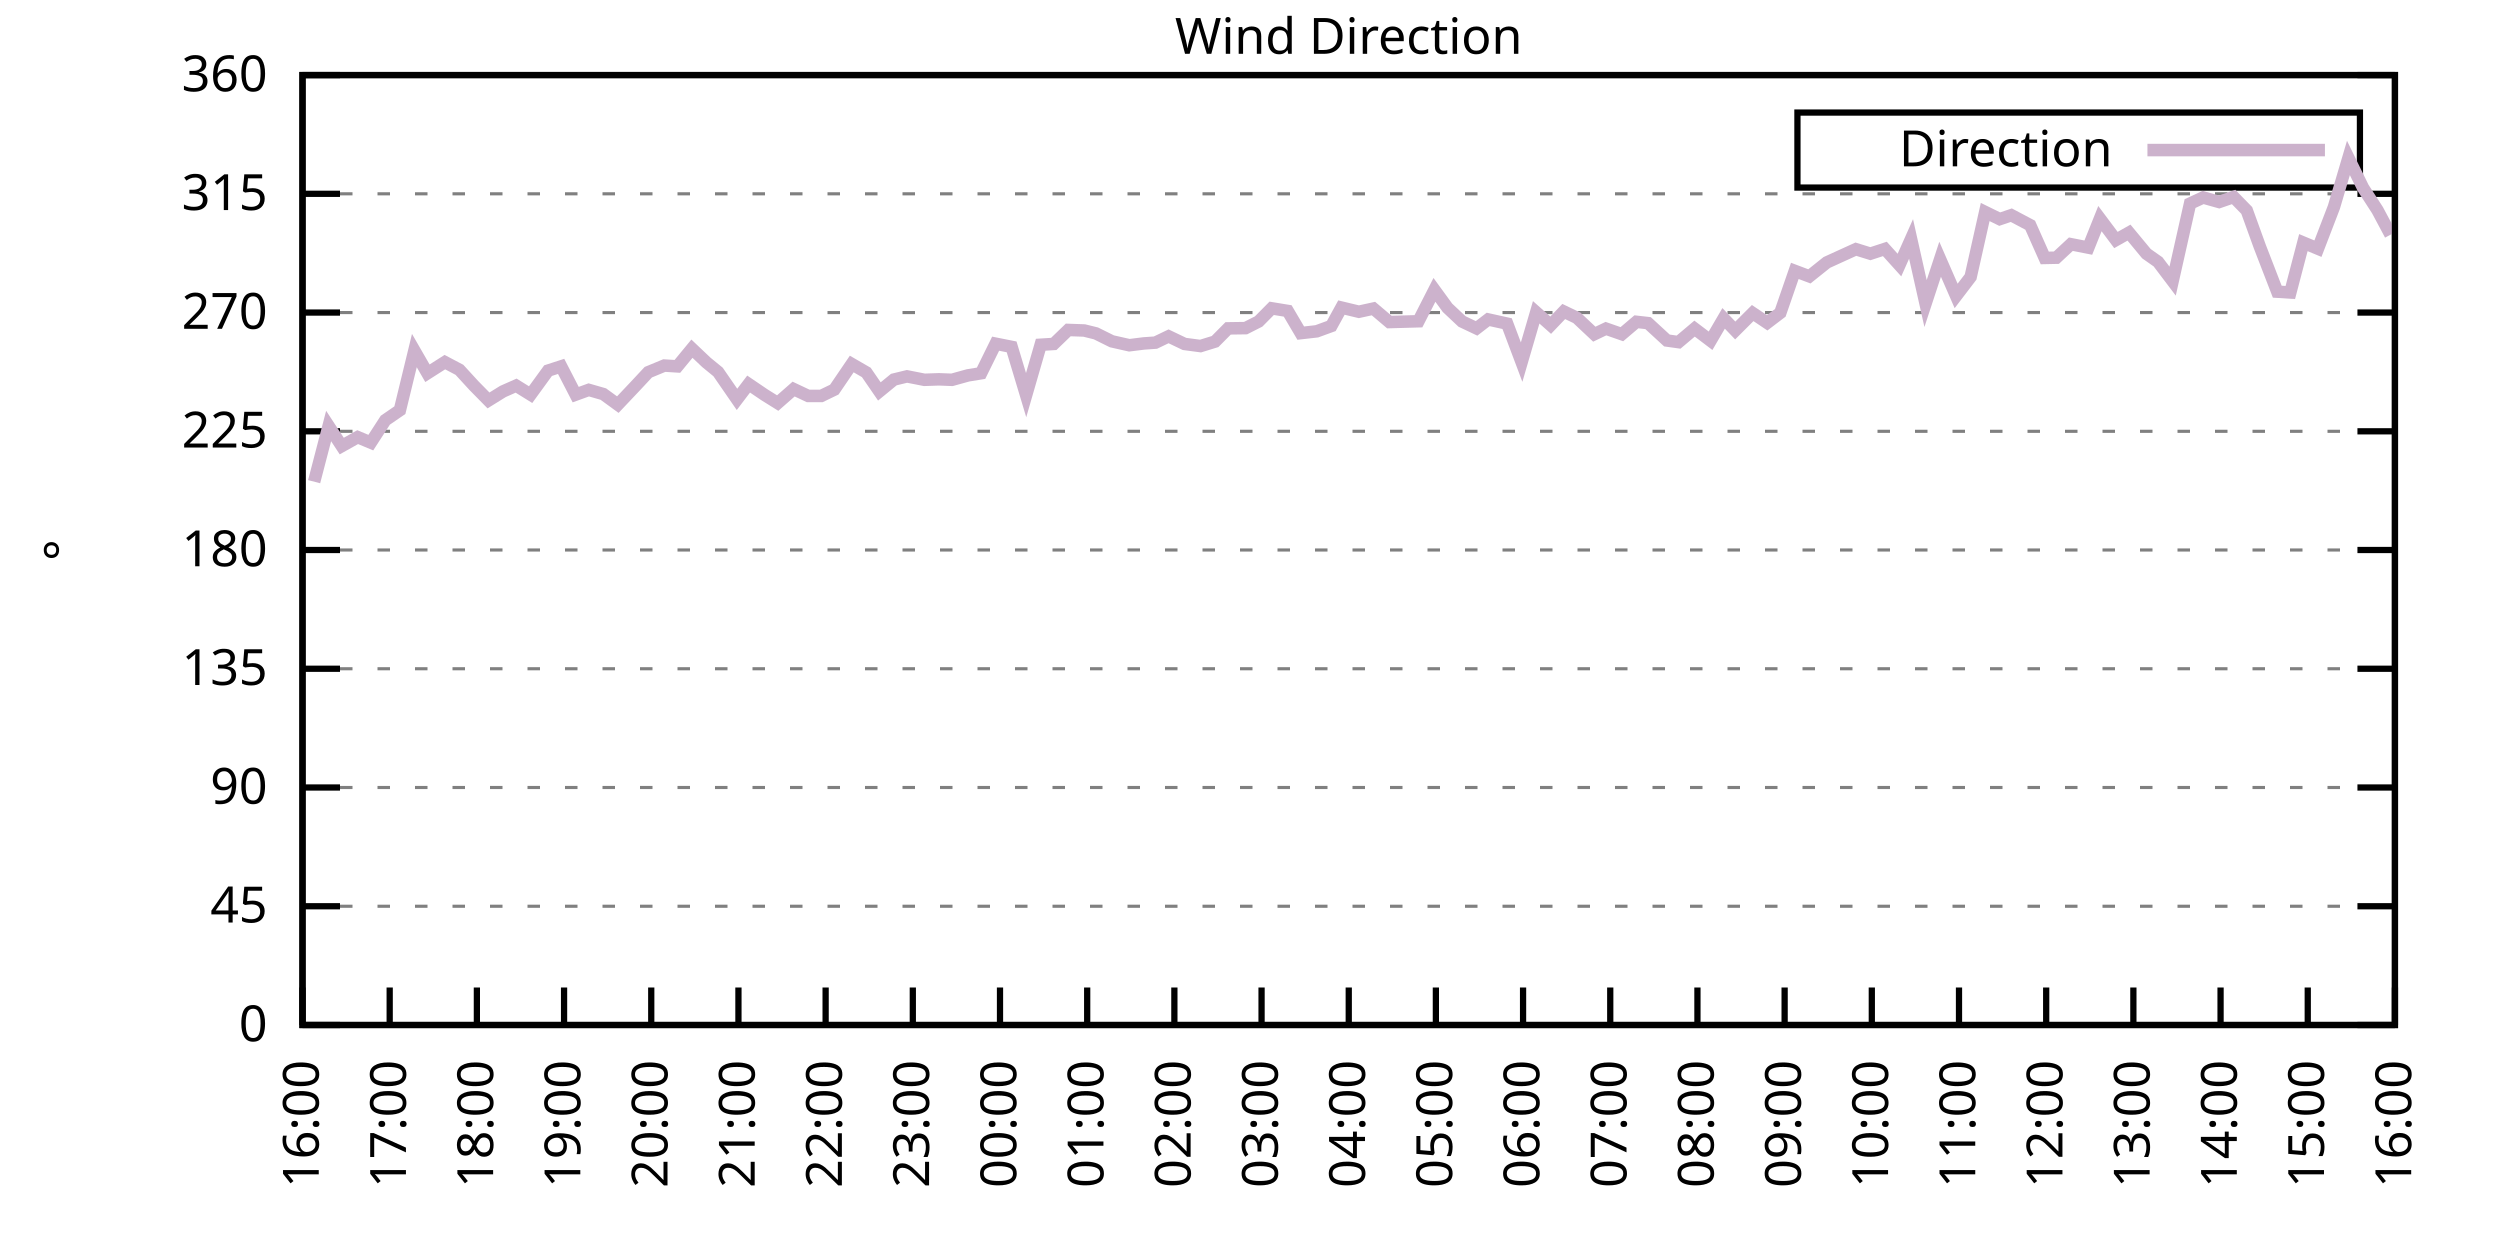
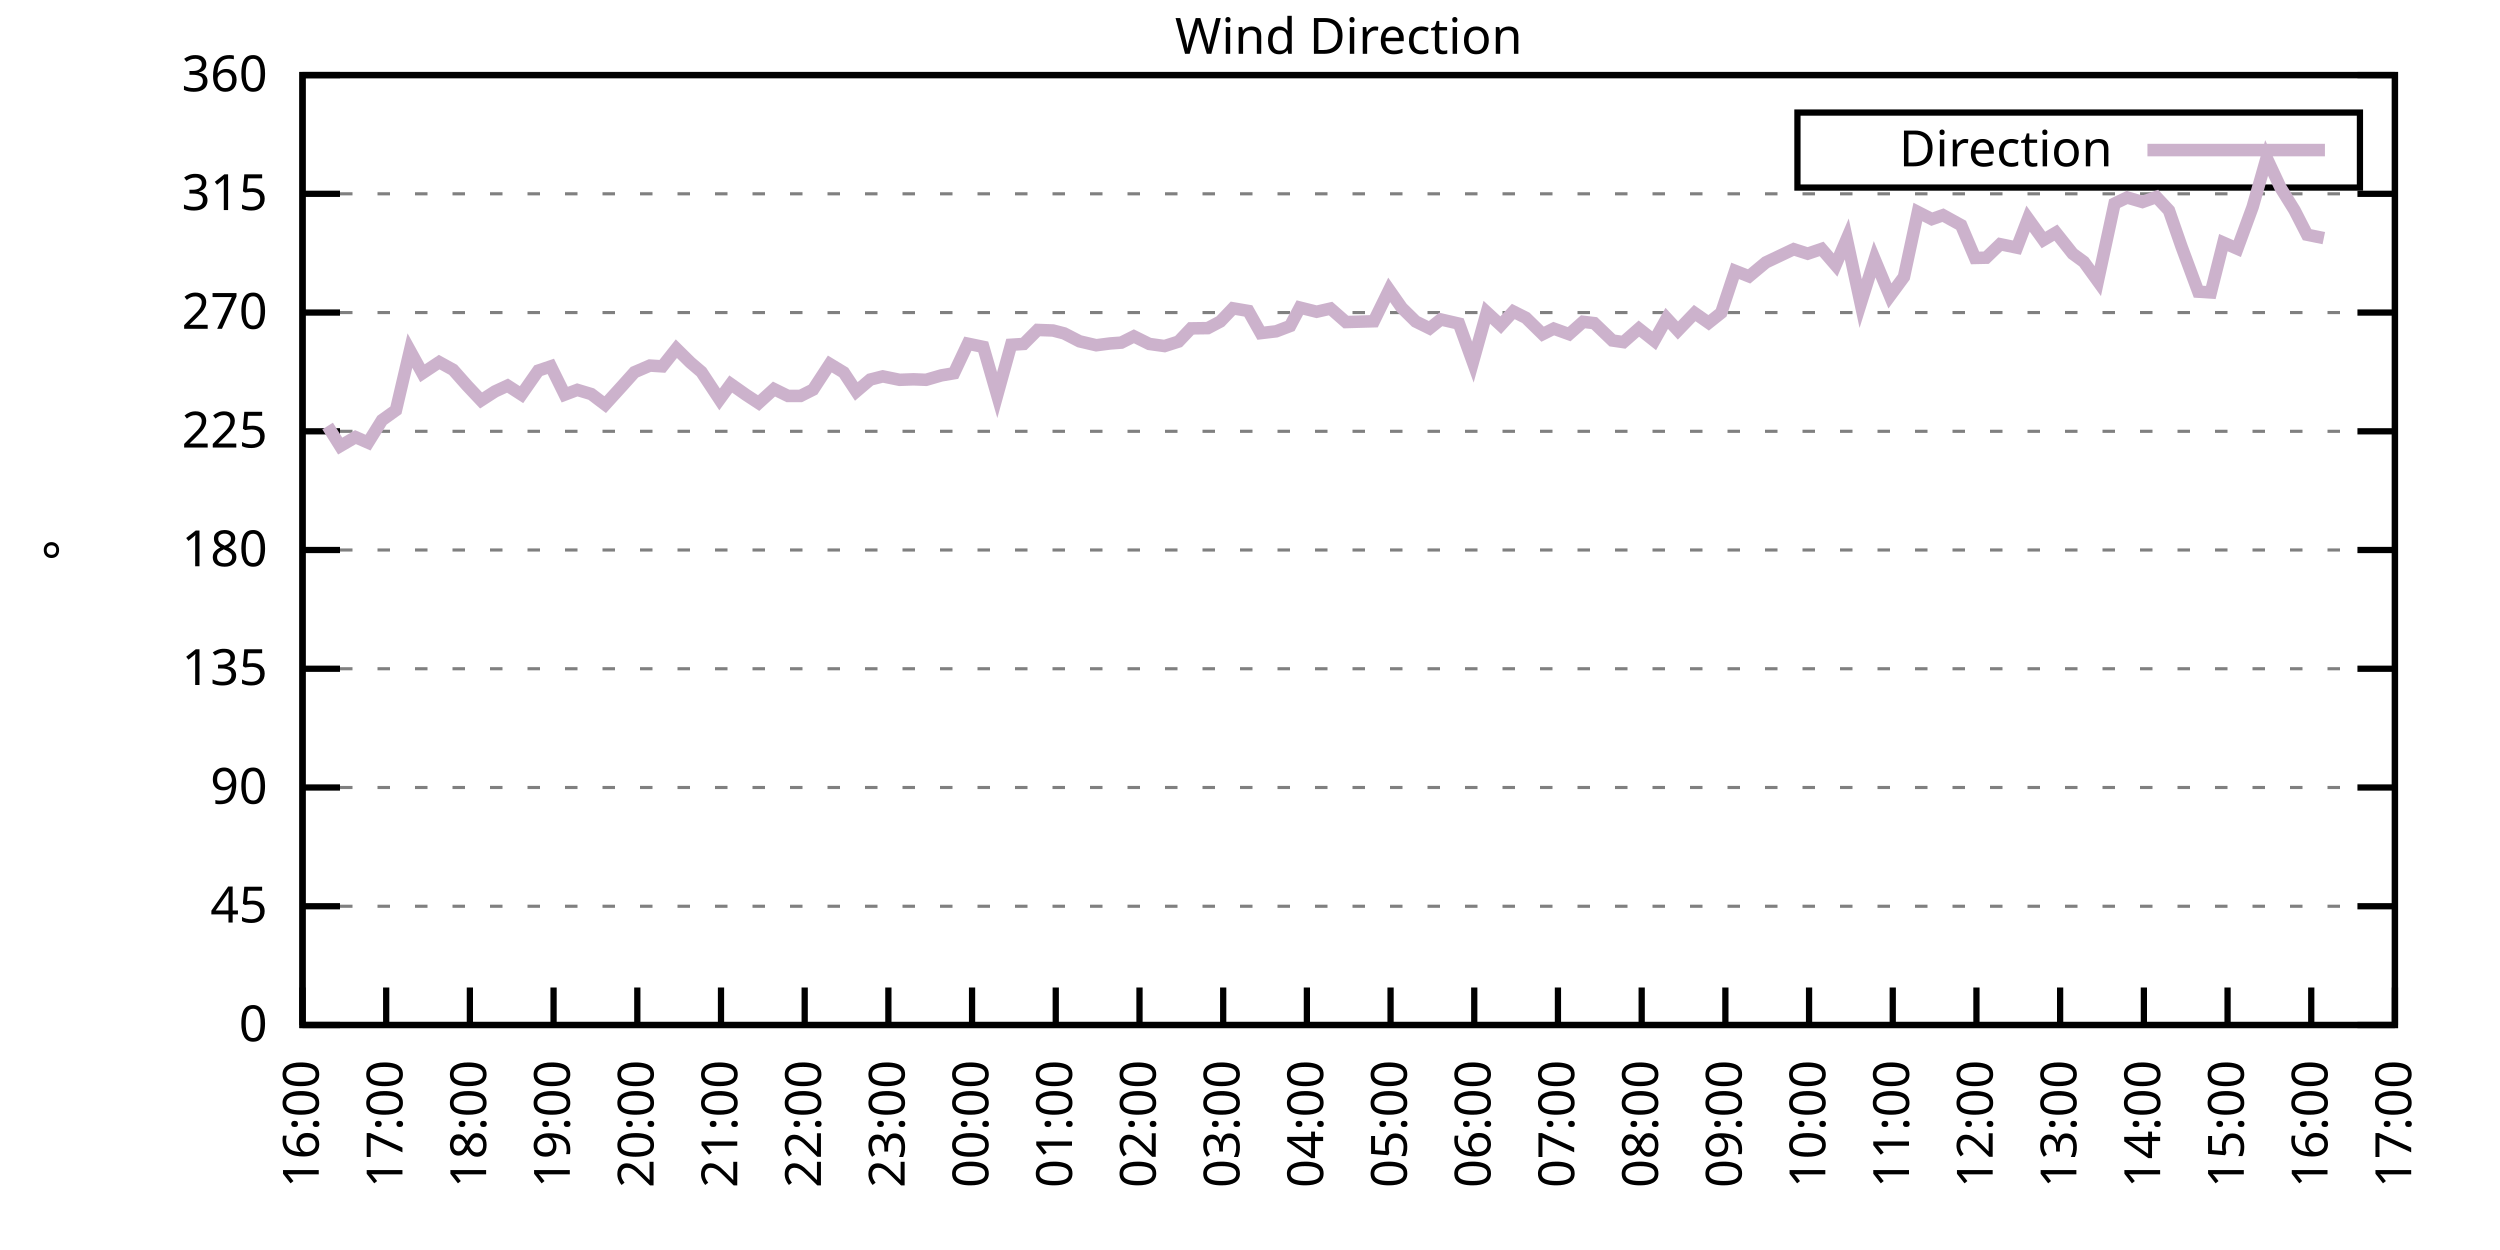
<svg xmlns="http://www.w3.org/2000/svg" xmlns:xlink="http://www.w3.org/1999/xlink" width="400" height="200" viewBox="0 0 400 200">
  <g id="gnuplot_canvas">
    <rect x="0" y="0" width="400" height="200" fill="none" />
    <defs>
      <circle id="gpDot" r="0.5" stroke-width="0.5" stroke="currentColor" />
      <path id="gpPt0" stroke-width="0.333" stroke="currentColor" d="M-1,0 h2 M0,-1 v2" />
      <path id="gpPt1" stroke-width="0.333" stroke="currentColor" d="M-1,-1 L1,1 M1,-1 L-1,1" />
      <path id="gpPt2" stroke-width="0.333" stroke="currentColor" d="M-1,0 L1,0 M0,-1 L0,1 M-1,-1 L1,1 M-1,1 L1,-1" />
      <rect id="gpPt3" stroke-width="0.333" stroke="currentColor" x="-1" y="-1" width="2" height="2" />
      <rect id="gpPt4" stroke-width="0.333" stroke="currentColor" fill="currentColor" x="-1" y="-1" width="2" height="2" />
      <circle id="gpPt5" stroke-width="0.333" stroke="currentColor" cx="0" cy="0" r="1" />
      <use xlink:href="#gpPt5" id="gpPt6" fill="currentColor" stroke="none" />
      <path id="gpPt7" stroke-width="0.333" stroke="currentColor" d="M0,-1.33 L-1.33,0.67 L1.33,0.67 z" />
      <use xlink:href="#gpPt7" id="gpPt8" fill="currentColor" stroke="none" />
      <use xlink:href="#gpPt7" id="gpPt9" stroke="currentColor" transform="rotate(180)" />
      <use xlink:href="#gpPt9" id="gpPt10" fill="currentColor" stroke="none" />
      <use xlink:href="#gpPt3" id="gpPt11" stroke="currentColor" transform="rotate(45)" />
      <use xlink:href="#gpPt11" id="gpPt12" fill="currentColor" stroke="none" />
      <path id="gpPt13" stroke-width="0.333" stroke="currentColor" d="M0,1.330 L1.265,0.411 L0.782,-1.067 L-0.782,-1.076 L-1.265,0.411 z" />
      <use xlink:href="#gpPt13" id="gpPt14" fill="currentColor" stroke="none" />
      <filter id="textbox" filterUnits="objectBoundingBox" x="0" y="0" height="1" width="1">
        <feFlood flood-color="white" flood-opacity="1" result="bgnd" />
        <feComposite in="SourceGraphic" in2="bgnd" operator="atop" />
      </filter>
      <filter id="greybox" filterUnits="objectBoundingBox" x="0" y="0" height="1" width="1">
        <feFlood flood-color="lightgrey" flood-opacity="1" result="grey" />
        <feComposite in="SourceGraphic" in2="grey" operator="atop" />
      </filter>
    </defs>
    <g fill="none" color="white" stroke="currentColor" stroke-width="1.00" stroke-linecap="butt" stroke-linejoin="miter">
</g>
    <g fill="none" color="black" stroke="currentColor" stroke-width="1.00" stroke-linecap="butt" stroke-linejoin="miter">
      <g stroke="none" shape-rendering="crispEdges">
        <polygon fill="rgb(255, 255, 255)" points="48.40,164.00 383.18,164.00 383.18,12.02 48.40,12.02 " />
      </g>
    </g>
    <g fill="none" color="black" stroke="currentColor" stroke-width="1.00" stroke-linecap="butt" stroke-linejoin="miter">
</g>
    <g fill="none" color="black" stroke="black" stroke-width="0.50" stroke-linecap="butt" stroke-linejoin="miter">
</g>
    <g fill="none" color="gray" stroke="currentColor" stroke-width="0.50" stroke-linecap="butt" stroke-linejoin="miter">
      <path stroke="gray" stroke-dasharray="2,4" class="gridline" d="M48.40,164.00 L383.19,164.00  " />
    </g>
    <g fill="none" color="gray" stroke="gray" stroke-width="1.00" stroke-linecap="butt" stroke-linejoin="miter">
</g>
    <g fill="none" color="black" stroke="currentColor" stroke-width="1.00" stroke-linecap="butt" stroke-linejoin="miter">
      <path stroke="black" d="M48.40,164.00 L54.40,164.00 M383.19,164.00 L377.19,164.00  " />
      <g transform="translate(42.80,166.60)" stroke="none" fill="black" font-family="Sans" font-size="8.00" text-anchor="end">
        <text>
          <tspan font-family="Sans"> 0</tspan>
        </text>
      </g>
    </g>
    <g fill="none" color="black" stroke="currentColor" stroke-width="1.00" stroke-linecap="butt" stroke-linejoin="miter">
</g>
    <g fill="none" color="black" stroke="black" stroke-width="0.50" stroke-linecap="butt" stroke-linejoin="miter">
</g>
    <g fill="none" color="gray" stroke="currentColor" stroke-width="0.50" stroke-linecap="butt" stroke-linejoin="miter">
      <path stroke="gray" stroke-dasharray="2,4" class="gridline" d="M48.40,145.00 L383.19,145.00  " />
    </g>
    <g fill="none" color="gray" stroke="gray" stroke-width="1.00" stroke-linecap="butt" stroke-linejoin="miter">
</g>
    <g fill="none" color="black" stroke="currentColor" stroke-width="1.00" stroke-linecap="butt" stroke-linejoin="miter">
      <path stroke="black" d="M48.40,145.00 L54.40,145.00 M383.19,145.00 L377.19,145.00  " />
      <g transform="translate(42.80,147.60)" stroke="none" fill="black" font-family="Sans" font-size="8.00" text-anchor="end">
        <text>
          <tspan font-family="Sans"> 45</tspan>
        </text>
      </g>
    </g>
    <g fill="none" color="black" stroke="currentColor" stroke-width="1.00" stroke-linecap="butt" stroke-linejoin="miter">
</g>
    <g fill="none" color="black" stroke="black" stroke-width="0.50" stroke-linecap="butt" stroke-linejoin="miter">
</g>
    <g fill="none" color="gray" stroke="currentColor" stroke-width="0.50" stroke-linecap="butt" stroke-linejoin="miter">
      <path stroke="gray" stroke-dasharray="2,4" class="gridline" d="M48.40,126.00 L383.19,126.00  " />
    </g>
    <g fill="none" color="gray" stroke="gray" stroke-width="1.00" stroke-linecap="butt" stroke-linejoin="miter">
</g>
    <g fill="none" color="black" stroke="currentColor" stroke-width="1.00" stroke-linecap="butt" stroke-linejoin="miter">
      <path stroke="black" d="M48.40,126.00 L54.40,126.00 M383.19,126.00 L377.19,126.00  " />
      <g transform="translate(42.80,128.60)" stroke="none" fill="black" font-family="Sans" font-size="8.00" text-anchor="end">
        <text>
          <tspan font-family="Sans"> 90</tspan>
        </text>
      </g>
    </g>
    <g fill="none" color="black" stroke="currentColor" stroke-width="1.00" stroke-linecap="butt" stroke-linejoin="miter">
</g>
    <g fill="none" color="black" stroke="black" stroke-width="0.50" stroke-linecap="butt" stroke-linejoin="miter">
</g>
    <g fill="none" color="gray" stroke="currentColor" stroke-width="0.50" stroke-linecap="butt" stroke-linejoin="miter">
      <path stroke="gray" stroke-dasharray="2,4" class="gridline" d="M48.40,107.00 L383.19,107.00  " />
    </g>
    <g fill="none" color="gray" stroke="gray" stroke-width="1.00" stroke-linecap="butt" stroke-linejoin="miter">
</g>
    <g fill="none" color="black" stroke="currentColor" stroke-width="1.00" stroke-linecap="butt" stroke-linejoin="miter">
      <path stroke="black" d="M48.40,107.00 L54.40,107.00 M383.19,107.00 L377.19,107.00  " />
      <g transform="translate(42.80,109.60)" stroke="none" fill="black" font-family="Sans" font-size="8.00" text-anchor="end">
        <text>
          <tspan font-family="Sans"> 135</tspan>
        </text>
      </g>
    </g>
    <g fill="none" color="black" stroke="currentColor" stroke-width="1.00" stroke-linecap="butt" stroke-linejoin="miter">
</g>
    <g fill="none" color="black" stroke="black" stroke-width="0.50" stroke-linecap="butt" stroke-linejoin="miter">
</g>
    <g fill="none" color="gray" stroke="currentColor" stroke-width="0.50" stroke-linecap="butt" stroke-linejoin="miter">
      <path stroke="gray" stroke-dasharray="2,4" class="gridline" d="M48.40,88.00 L383.19,88.00  " />
    </g>
    <g fill="none" color="gray" stroke="gray" stroke-width="1.00" stroke-linecap="butt" stroke-linejoin="miter">
</g>
    <g fill="none" color="black" stroke="currentColor" stroke-width="1.00" stroke-linecap="butt" stroke-linejoin="miter">
      <path stroke="black" d="M48.40,88.00 L54.40,88.00 M383.19,88.00 L377.19,88.00  " />
      <g transform="translate(42.80,90.60)" stroke="none" fill="black" font-family="Sans" font-size="8.00" text-anchor="end">
        <text>
          <tspan font-family="Sans"> 180</tspan>
        </text>
      </g>
    </g>
    <g fill="none" color="black" stroke="currentColor" stroke-width="1.00" stroke-linecap="butt" stroke-linejoin="miter">
</g>
    <g fill="none" color="black" stroke="black" stroke-width="0.50" stroke-linecap="butt" stroke-linejoin="miter">
</g>
    <g fill="none" color="gray" stroke="currentColor" stroke-width="0.50" stroke-linecap="butt" stroke-linejoin="miter">
      <path stroke="gray" stroke-dasharray="2,4" class="gridline" d="M48.40,69.01 L383.19,69.01  " />
    </g>
    <g fill="none" color="gray" stroke="gray" stroke-width="1.00" stroke-linecap="butt" stroke-linejoin="miter">
</g>
    <g fill="none" color="black" stroke="currentColor" stroke-width="1.00" stroke-linecap="butt" stroke-linejoin="miter">
      <path stroke="black" d="M48.40,69.01 L54.40,69.01 M383.19,69.01 L377.19,69.01  " />
      <g transform="translate(42.80,71.61)" stroke="none" fill="black" font-family="Sans" font-size="8.00" text-anchor="end">
        <text>
          <tspan font-family="Sans"> 225</tspan>
        </text>
      </g>
    </g>
    <g fill="none" color="black" stroke="currentColor" stroke-width="1.00" stroke-linecap="butt" stroke-linejoin="miter">
</g>
    <g fill="none" color="black" stroke="black" stroke-width="0.50" stroke-linecap="butt" stroke-linejoin="miter">
</g>
    <g fill="none" color="gray" stroke="currentColor" stroke-width="0.50" stroke-linecap="butt" stroke-linejoin="miter">
      <path stroke="gray" stroke-dasharray="2,4" class="gridline" d="M48.40,50.01 L383.19,50.01  " />
    </g>
    <g fill="none" color="gray" stroke="gray" stroke-width="1.00" stroke-linecap="butt" stroke-linejoin="miter">
</g>
    <g fill="none" color="black" stroke="currentColor" stroke-width="1.00" stroke-linecap="butt" stroke-linejoin="miter">
      <path stroke="black" d="M48.40,50.01 L54.40,50.01 M383.19,50.01 L377.19,50.01  " />
      <g transform="translate(42.80,52.61)" stroke="none" fill="black" font-family="Sans" font-size="8.00" text-anchor="end">
        <text>
          <tspan font-family="Sans"> 270</tspan>
        </text>
      </g>
    </g>
    <g fill="none" color="black" stroke="currentColor" stroke-width="1.00" stroke-linecap="butt" stroke-linejoin="miter">
</g>
    <g fill="none" color="black" stroke="black" stroke-width="0.50" stroke-linecap="butt" stroke-linejoin="miter">
</g>
    <g fill="none" color="gray" stroke="currentColor" stroke-width="0.50" stroke-linecap="butt" stroke-linejoin="miter">
      <path stroke="gray" stroke-dasharray="2,4" class="gridline" d="M48.40,31.01 L383.19,31.01  " />
    </g>
    <g fill="none" color="gray" stroke="gray" stroke-width="1.00" stroke-linecap="butt" stroke-linejoin="miter">
</g>
    <g fill="none" color="black" stroke="currentColor" stroke-width="1.00" stroke-linecap="butt" stroke-linejoin="miter">
      <path stroke="black" d="M48.40,31.01 L54.40,31.01 M383.19,31.01 L377.19,31.01  " />
      <g transform="translate(42.80,33.61)" stroke="none" fill="black" font-family="Sans" font-size="8.00" text-anchor="end">
        <text>
          <tspan font-family="Sans"> 315</tspan>
        </text>
      </g>
    </g>
    <g fill="none" color="black" stroke="currentColor" stroke-width="1.00" stroke-linecap="butt" stroke-linejoin="miter">
</g>
    <g fill="none" color="black" stroke="black" stroke-width="0.50" stroke-linecap="butt" stroke-linejoin="miter">
</g>
    <g fill="none" color="gray" stroke="currentColor" stroke-width="0.50" stroke-linecap="butt" stroke-linejoin="miter">
      <path stroke="gray" stroke-dasharray="2,4" class="gridline" d="M48.40,12.01 L383.19,12.01  " />
    </g>
    <g fill="none" color="gray" stroke="gray" stroke-width="1.00" stroke-linecap="butt" stroke-linejoin="miter">
</g>
    <g fill="none" color="black" stroke="currentColor" stroke-width="1.00" stroke-linecap="butt" stroke-linejoin="miter">
      <path stroke="black" d="M48.40,12.01 L54.40,12.01 M383.19,12.01 L377.19,12.01  " />
      <g transform="translate(42.80,14.61)" stroke="none" fill="black" font-family="Sans" font-size="8.00" text-anchor="end">
        <text>
          <tspan font-family="Sans"> 360</tspan>
        </text>
      </g>
    </g>
    <g fill="none" color="black" stroke="currentColor" stroke-width="1.00" stroke-linecap="butt" stroke-linejoin="miter">
      <path stroke="black" d="M48.40,164.00 L48.40,158.00  " />
      <g transform="translate(51.00,169.60) rotate(270.00)" stroke="none" fill="black" font-family="Sans" font-size="8.00" text-anchor="end">
        <text>
          <tspan font-family="Sans">16:00</tspan>
        </text>
      </g>
    </g>
    <g fill="none" color="black" stroke="currentColor" stroke-width="1.00" stroke-linecap="butt" stroke-linejoin="miter">
-       <path stroke="black" d="M62.35,164.00 L62.35,158.00  " />
-       <g transform="translate(64.95,169.60) rotate(270.00)" stroke="none" fill="black" font-family="Sans" font-size="8.00" text-anchor="end">
+       <path stroke="black" d="M61.79,164.00 L61.79,158.00  " />
+       <g transform="translate(64.39,169.60) rotate(270.00)" stroke="none" fill="black" font-family="Sans" font-size="8.00" text-anchor="end">
        <text>
          <tspan font-family="Sans">17:00</tspan>
        </text>
      </g>
    </g>
    <g fill="none" color="black" stroke="currentColor" stroke-width="1.00" stroke-linecap="butt" stroke-linejoin="miter">
-       <path stroke="black" d="M76.30,164.00 L76.30,158.00  " />
-       <g transform="translate(78.90,169.60) rotate(270.00)" stroke="none" fill="black" font-family="Sans" font-size="8.00" text-anchor="end">
+       <path stroke="black" d="M75.18,164.00 L75.18,158.00  " />
+       <g transform="translate(77.78,169.60) rotate(270.00)" stroke="none" fill="black" font-family="Sans" font-size="8.00" text-anchor="end">
        <text>
          <tspan font-family="Sans">18:00</tspan>
        </text>
      </g>
    </g>
    <g fill="none" color="black" stroke="currentColor" stroke-width="1.00" stroke-linecap="butt" stroke-linejoin="miter">
-       <path stroke="black" d="M90.25,164.00 L90.25,158.00  " />
-       <g transform="translate(92.85,169.60) rotate(270.00)" stroke="none" fill="black" font-family="Sans" font-size="8.00" text-anchor="end">
+       <path stroke="black" d="M88.57,164.00 L88.57,158.00  " />
+       <g transform="translate(91.17,169.60) rotate(270.00)" stroke="none" fill="black" font-family="Sans" font-size="8.00" text-anchor="end">
        <text>
          <tspan font-family="Sans">19:00</tspan>
        </text>
      </g>
    </g>
    <g fill="none" color="black" stroke="currentColor" stroke-width="1.00" stroke-linecap="butt" stroke-linejoin="miter">
-       <path stroke="black" d="M104.20,164.00 L104.20,158.00  " />
-       <g transform="translate(106.80,169.60) rotate(270.00)" stroke="none" fill="black" font-family="Sans" font-size="8.00" text-anchor="end">
+       <path stroke="black" d="M101.97,164.00 L101.97,158.00  " />
+       <g transform="translate(104.57,169.60) rotate(270.00)" stroke="none" fill="black" font-family="Sans" font-size="8.00" text-anchor="end">
        <text>
          <tspan font-family="Sans">20:00</tspan>
        </text>
      </g>
    </g>
    <g fill="none" color="black" stroke="currentColor" stroke-width="1.00" stroke-linecap="butt" stroke-linejoin="miter">
-       <path stroke="black" d="M118.15,164.00 L118.15,158.00  " />
-       <g transform="translate(120.75,169.60) rotate(270.00)" stroke="none" fill="black" font-family="Sans" font-size="8.00" text-anchor="end">
+       <path stroke="black" d="M115.36,164.00 L115.36,158.00  " />
+       <g transform="translate(117.96,169.60) rotate(270.00)" stroke="none" fill="black" font-family="Sans" font-size="8.00" text-anchor="end">
        <text>
          <tspan font-family="Sans">21:00</tspan>
        </text>
      </g>
    </g>
    <g fill="none" color="black" stroke="currentColor" stroke-width="1.00" stroke-linecap="butt" stroke-linejoin="miter">
-       <path stroke="black" d="M132.10,164.00 L132.10,158.00  " />
-       <g transform="translate(134.70,169.60) rotate(270.00)" stroke="none" fill="black" font-family="Sans" font-size="8.00" text-anchor="end">
+       <path stroke="black" d="M128.75,164.00 L128.75,158.00  " />
+       <g transform="translate(131.35,169.60) rotate(270.00)" stroke="none" fill="black" font-family="Sans" font-size="8.00" text-anchor="end">
        <text>
          <tspan font-family="Sans">22:00</tspan>
        </text>
      </g>
    </g>
    <g fill="none" color="black" stroke="currentColor" stroke-width="1.00" stroke-linecap="butt" stroke-linejoin="miter">
-       <path stroke="black" d="M146.05,164.00 L146.05,158.00  " />
-       <g transform="translate(148.65,169.60) rotate(270.00)" stroke="none" fill="black" font-family="Sans" font-size="8.00" text-anchor="end">
+       <path stroke="black" d="M142.14,164.00 L142.14,158.00  " />
+       <g transform="translate(144.74,169.60) rotate(270.00)" stroke="none" fill="black" font-family="Sans" font-size="8.00" text-anchor="end">
        <text>
          <tspan font-family="Sans">23:00</tspan>
        </text>
      </g>
    </g>
    <g fill="none" color="black" stroke="currentColor" stroke-width="1.00" stroke-linecap="butt" stroke-linejoin="miter">
-       <path stroke="black" d="M160.00,164.00 L160.00,158.00  " />
-       <g transform="translate(162.60,169.60) rotate(270.00)" stroke="none" fill="black" font-family="Sans" font-size="8.00" text-anchor="end">
+       <path stroke="black" d="M155.53,164.00 L155.53,158.00  " />
+       <g transform="translate(158.13,169.60) rotate(270.00)" stroke="none" fill="black" font-family="Sans" font-size="8.00" text-anchor="end">
        <text>
          <tspan font-family="Sans">00:00</tspan>
        </text>
      </g>
    </g>
    <g fill="none" color="black" stroke="currentColor" stroke-width="1.00" stroke-linecap="butt" stroke-linejoin="miter">
-       <path stroke="black" d="M173.95,164.00 L173.95,158.00  " />
-       <g transform="translate(176.55,169.60) rotate(270.00)" stroke="none" fill="black" font-family="Sans" font-size="8.00" text-anchor="end">
+       <path stroke="black" d="M168.92,164.00 L168.92,158.00  " />
+       <g transform="translate(171.52,169.60) rotate(270.00)" stroke="none" fill="black" font-family="Sans" font-size="8.00" text-anchor="end">
        <text>
          <tspan font-family="Sans">01:00</tspan>
        </text>
      </g>
    </g>
    <g fill="none" color="black" stroke="currentColor" stroke-width="1.00" stroke-linecap="butt" stroke-linejoin="miter">
-       <path stroke="black" d="M187.90,164.00 L187.90,158.00  " />
-       <g transform="translate(190.50,169.60) rotate(270.00)" stroke="none" fill="black" font-family="Sans" font-size="8.00" text-anchor="end">
+       <path stroke="black" d="M182.32,164.00 L182.32,158.00  " />
+       <g transform="translate(184.92,169.60) rotate(270.00)" stroke="none" fill="black" font-family="Sans" font-size="8.00" text-anchor="end">
        <text>
          <tspan font-family="Sans">02:00</tspan>
        </text>
      </g>
    </g>
    <g fill="none" color="black" stroke="currentColor" stroke-width="1.00" stroke-linecap="butt" stroke-linejoin="miter">
-       <path stroke="black" d="M201.85,164.00 L201.85,158.00  " />
-       <g transform="translate(204.45,169.60) rotate(270.00)" stroke="none" fill="black" font-family="Sans" font-size="8.00" text-anchor="end">
+       <path stroke="black" d="M195.71,164.00 L195.71,158.00  " />
+       <g transform="translate(198.31,169.60) rotate(270.00)" stroke="none" fill="black" font-family="Sans" font-size="8.00" text-anchor="end">
        <text>
          <tspan font-family="Sans">03:00</tspan>
        </text>
      </g>
    </g>
    <g fill="none" color="black" stroke="currentColor" stroke-width="1.00" stroke-linecap="butt" stroke-linejoin="miter">
-       <path stroke="black" d="M215.80,164.00 L215.80,158.00  " />
-       <g transform="translate(218.40,169.60) rotate(270.00)" stroke="none" fill="black" font-family="Sans" font-size="8.00" text-anchor="end">
+       <path stroke="black" d="M209.10,164.00 L209.10,158.00  " />
+       <g transform="translate(211.70,169.60) rotate(270.00)" stroke="none" fill="black" font-family="Sans" font-size="8.00" text-anchor="end">
        <text>
          <tspan font-family="Sans">04:00</tspan>
        </text>
      </g>
    </g>
    <g fill="none" color="black" stroke="currentColor" stroke-width="1.00" stroke-linecap="butt" stroke-linejoin="miter">
-       <path stroke="black" d="M229.74,164.00 L229.74,158.00  " />
-       <g transform="translate(232.34,169.60) rotate(270.00)" stroke="none" fill="black" font-family="Sans" font-size="8.00" text-anchor="end">
+       <path stroke="black" d="M222.49,164.00 L222.49,158.00  " />
+       <g transform="translate(225.09,169.60) rotate(270.00)" stroke="none" fill="black" font-family="Sans" font-size="8.00" text-anchor="end">
        <text>
          <tspan font-family="Sans">05:00</tspan>
        </text>
      </g>
    </g>
    <g fill="none" color="black" stroke="currentColor" stroke-width="1.00" stroke-linecap="butt" stroke-linejoin="miter">
-       <path stroke="black" d="M243.69,164.00 L243.69,158.00  " />
-       <g transform="translate(246.29,169.60) rotate(270.00)" stroke="none" fill="black" font-family="Sans" font-size="8.00" text-anchor="end">
+       <path stroke="black" d="M235.88,164.00 L235.88,158.00  " />
+       <g transform="translate(238.48,169.60) rotate(270.00)" stroke="none" fill="black" font-family="Sans" font-size="8.00" text-anchor="end">
        <text>
          <tspan font-family="Sans">06:00</tspan>
        </text>
      </g>
    </g>
    <g fill="none" color="black" stroke="currentColor" stroke-width="1.00" stroke-linecap="butt" stroke-linejoin="miter">
-       <path stroke="black" d="M257.64,164.00 L257.64,158.00  " />
-       <g transform="translate(260.24,169.60) rotate(270.00)" stroke="none" fill="black" font-family="Sans" font-size="8.00" text-anchor="end">
+       <path stroke="black" d="M249.27,164.00 L249.27,158.00  " />
+       <g transform="translate(251.87,169.60) rotate(270.00)" stroke="none" fill="black" font-family="Sans" font-size="8.00" text-anchor="end">
        <text>
          <tspan font-family="Sans">07:00</tspan>
        </text>
      </g>
    </g>
    <g fill="none" color="black" stroke="currentColor" stroke-width="1.00" stroke-linecap="butt" stroke-linejoin="miter">
-       <path stroke="black" d="M271.59,164.00 L271.59,158.00  " />
-       <g transform="translate(274.19,169.60) rotate(270.00)" stroke="none" fill="black" font-family="Sans" font-size="8.00" text-anchor="end">
+       <path stroke="black" d="M262.67,164.00 L262.67,158.00  " />
+       <g transform="translate(265.27,169.60) rotate(270.00)" stroke="none" fill="black" font-family="Sans" font-size="8.00" text-anchor="end">
        <text>
          <tspan font-family="Sans">08:00</tspan>
        </text>
      </g>
    </g>
    <g fill="none" color="black" stroke="currentColor" stroke-width="1.00" stroke-linecap="butt" stroke-linejoin="miter">
-       <path stroke="black" d="M285.54,164.00 L285.54,158.00  " />
-       <g transform="translate(288.14,169.60) rotate(270.00)" stroke="none" fill="black" font-family="Sans" font-size="8.00" text-anchor="end">
+       <path stroke="black" d="M276.06,164.00 L276.06,158.00  " />
+       <g transform="translate(278.66,169.60) rotate(270.00)" stroke="none" fill="black" font-family="Sans" font-size="8.00" text-anchor="end">
        <text>
          <tspan font-family="Sans">09:00</tspan>
        </text>
      </g>
    </g>
    <g fill="none" color="black" stroke="currentColor" stroke-width="1.00" stroke-linecap="butt" stroke-linejoin="miter">
-       <path stroke="black" d="M299.49,164.00 L299.49,158.00  " />
-       <g transform="translate(302.09,169.60) rotate(270.00)" stroke="none" fill="black" font-family="Sans" font-size="8.00" text-anchor="end">
+       <path stroke="black" d="M289.45,164.00 L289.45,158.00  " />
+       <g transform="translate(292.05,169.60) rotate(270.00)" stroke="none" fill="black" font-family="Sans" font-size="8.00" text-anchor="end">
        <text>
          <tspan font-family="Sans">10:00</tspan>
        </text>
      </g>
    </g>
    <g fill="none" color="black" stroke="currentColor" stroke-width="1.00" stroke-linecap="butt" stroke-linejoin="miter">
-       <path stroke="black" d="M313.44,164.00 L313.44,158.00  " />
-       <g transform="translate(316.04,169.60) rotate(270.00)" stroke="none" fill="black" font-family="Sans" font-size="8.00" text-anchor="end">
+       <path stroke="black" d="M302.84,164.00 L302.84,158.00  " />
+       <g transform="translate(305.44,169.60) rotate(270.00)" stroke="none" fill="black" font-family="Sans" font-size="8.00" text-anchor="end">
        <text>
          <tspan font-family="Sans">11:00</tspan>
        </text>
      </g>
    </g>
    <g fill="none" color="black" stroke="currentColor" stroke-width="1.00" stroke-linecap="butt" stroke-linejoin="miter">
-       <path stroke="black" d="M327.39,164.00 L327.39,158.00  " />
-       <g transform="translate(329.99,169.60) rotate(270.00)" stroke="none" fill="black" font-family="Sans" font-size="8.00" text-anchor="end">
+       <path stroke="black" d="M316.23,164.00 L316.23,158.00  " />
+       <g transform="translate(318.83,169.60) rotate(270.00)" stroke="none" fill="black" font-family="Sans" font-size="8.00" text-anchor="end">
        <text>
          <tspan font-family="Sans">12:00</tspan>
        </text>
      </g>
    </g>
    <g fill="none" color="black" stroke="currentColor" stroke-width="1.00" stroke-linecap="butt" stroke-linejoin="miter">
-       <path stroke="black" d="M341.34,164.00 L341.34,158.00  " />
-       <g transform="translate(343.94,169.60) rotate(270.00)" stroke="none" fill="black" font-family="Sans" font-size="8.00" text-anchor="end">
+       <path stroke="black" d="M329.62,164.00 L329.62,158.00  " />
+       <g transform="translate(332.22,169.60) rotate(270.00)" stroke="none" fill="black" font-family="Sans" font-size="8.00" text-anchor="end">
        <text>
          <tspan font-family="Sans">13:00</tspan>
        </text>
      </g>
    </g>
    <g fill="none" color="black" stroke="currentColor" stroke-width="1.00" stroke-linecap="butt" stroke-linejoin="miter">
-       <path stroke="black" d="M355.29,164.00 L355.29,158.00  " />
-       <g transform="translate(357.89,169.60) rotate(270.00)" stroke="none" fill="black" font-family="Sans" font-size="8.00" text-anchor="end">
+       <path stroke="black" d="M343.02,164.00 L343.02,158.00  " />
+       <g transform="translate(345.62,169.60) rotate(270.00)" stroke="none" fill="black" font-family="Sans" font-size="8.00" text-anchor="end">
        <text>
          <tspan font-family="Sans">14:00</tspan>
        </text>
      </g>
    </g>
    <g fill="none" color="black" stroke="currentColor" stroke-width="1.00" stroke-linecap="butt" stroke-linejoin="miter">
-       <path stroke="black" d="M369.24,164.00 L369.24,158.00  " />
-       <g transform="translate(371.84,169.60) rotate(270.00)" stroke="none" fill="black" font-family="Sans" font-size="8.00" text-anchor="end">
+       <path stroke="black" d="M356.41,164.00 L356.41,158.00  " />
+       <g transform="translate(359.01,169.60) rotate(270.00)" stroke="none" fill="black" font-family="Sans" font-size="8.00" text-anchor="end">
        <text>
          <tspan font-family="Sans">15:00</tspan>
+         </text>
+       </g>
+     </g>
+     <g fill="none" color="black" stroke="currentColor" stroke-width="1.00" stroke-linecap="butt" stroke-linejoin="miter">
+       <path stroke="black" d="M369.80,164.00 L369.80,158.00  " />
+       <g transform="translate(372.40,169.60) rotate(270.00)" stroke="none" fill="black" font-family="Sans" font-size="8.00" text-anchor="end">
+         <text>
+           <tspan font-family="Sans">16:00</tspan>
        </text>
      </g>
    </g>
    <g fill="none" color="black" stroke="currentColor" stroke-width="1.00" stroke-linecap="butt" stroke-linejoin="miter">
      <path stroke="black" d="M383.19,164.00 L383.19,158.00  " />
      <g transform="translate(385.79,169.60) rotate(270.00)" stroke="none" fill="black" font-family="Sans" font-size="8.00" text-anchor="end">
        <text>
-           <tspan font-family="Sans">16:00</tspan>
+           <tspan font-family="Sans">17:00</tspan>
        </text>
      </g>
    </g>
    <g fill="none" color="black" stroke="currentColor" stroke-width="1.00" stroke-linecap="butt" stroke-linejoin="miter">
</g>
    <g fill="none" color="black" stroke="currentColor" stroke-width="1.00" stroke-linecap="butt" stroke-linejoin="miter">
      <path stroke="black" d="M48.40,12.01 L48.40,164.00 L383.19,164.00 L383.19,12.01 L48.40,12.01 Z  " />
    </g>
    <g fill="none" color="black" stroke="currentColor" stroke-width="1.00" stroke-linecap="butt" stroke-linejoin="miter">
</g>
    <g fill="none" color="black" stroke="currentColor" stroke-width="1.00" stroke-linecap="butt" stroke-linejoin="miter">
      <path stroke="black" d="M287.59,30.01 L287.59,18.01 L377.59,18.01 L377.59,30.01 L287.59,30.01 Z  " />
    </g>
    <g id="Wind_direction_plot_1">
      <g fill="none" color="white" stroke="black" stroke-width="2.00" stroke-linecap="butt" stroke-linejoin="miter">
</g>
      <g fill="none" color="black" stroke="currentColor" stroke-width="2.00" stroke-linecap="butt" stroke-linejoin="miter">
        <g transform="translate(337.99,26.61)" stroke="none" fill="black" font-family="Sans" font-size="8.00" text-anchor="end">
          <text>
            <tspan font-family="Sans">Direction</tspan>
          </text>
        </g>
      </g>
      <g fill="none" color="black" stroke="currentColor" stroke-width="2.00" stroke-linecap="butt" stroke-linejoin="miter">
-         <path stroke="rgb(204, 178, 204)" d="M343.59,24.01 L371.99,24.01 M50.26,77.07 L52.58,68.16 L54.68,71.37 L57.23,69.94 L59.33,70.82 L61.65,67.23   L63.98,65.63 L66.30,56.09 L68.39,59.72 L71.18,57.94 L73.51,59.17 L75.83,61.70 L78.16,64.07 L80.48,62.63   L82.58,61.70 L84.90,63.14 L87.69,59.30 L89.78,58.62 L92.11,63.14 L94.20,62.38 L96.53,63.05 L98.85,64.74   L101.64,61.79 L103.73,59.55 L106.29,58.49 L108.38,58.62 L110.71,55.79 L113.03,57.99 L114.89,59.51 L117.92,63.90   L119.78,61.45 L122.33,63.18 L124.43,64.49 L126.98,62.25 L129.31,63.35 L131.40,63.35 L133.49,62.34 L136.28,58.24   L138.61,59.59 L140.70,62.63 L143.02,60.73 L145.12,60.22 L147.91,60.77 L150.23,60.69 L152.32,60.77 L154.88,60.06   L156.97,59.72 L159.30,54.99 L161.86,55.50 L164.18,63.22 L166.51,55.16 L168.60,55.03 L170.92,52.79 L173.48,52.88   L175.34,53.34 L177.90,54.61 L180.69,55.24 L183.01,54.95 L184.87,54.82 L186.97,53.81 L189.52,55.03 L192.08,55.37   L194.41,54.65 L196.50,52.54 L199.29,52.50 L201.38,51.44 L203.47,49.33 L206.03,49.75 L208.12,53.30 L210.68,53.01   L213.01,52.16 L214.63,49.21 L217.42,49.88 L219.75,49.37 L222.30,51.53 L226.95,51.40 L229.51,46.38 L231.60,49.25   L233.93,51.44 L236.25,52.54 L238.11,51.11 L241.14,51.78 L243.46,57.94 L245.79,49.97 L248.11,52.03 L250.20,49.84   L252.30,50.85 L255.09,53.47 L256.95,52.58 L259.50,53.47 L261.83,51.49 L263.69,51.70 L266.71,54.48 L268.57,54.74   L271.13,52.58 L273.69,54.52 L275.78,50.94 L277.64,52.88 L280.43,50.09 L282.75,51.65 L284.85,50.05 L287.17,43.34   L289.50,44.22 L292.29,41.99 L294.61,40.93 L296.94,39.87 L299.26,40.59 L301.58,39.83 L303.91,42.41 L305.77,38.23   L308.09,48.57 L310.42,41.48 L312.98,47.35 L315.30,44.31 L317.63,33.92 L319.95,35.06 L321.81,34.43 L324.83,36.03   L327.16,41.27 L329.02,41.23 L331.34,39.07 L334.13,39.62 L335.99,34.98 L338.55,38.40 L340.64,37.22 L343.43,40.59   L345.29,41.90 L347.62,44.98 L350.41,32.57 L352.50,31.60 L355.06,32.32 L357.38,31.52 L359.48,33.67 L361.57,39.45   L364.36,46.67 L366.45,46.80 L368.54,38.82 L370.87,39.79 L373.43,33.12 L375.75,25.27 L378.08,30.04 L380.40,33.63   L382.49,37.55  " />
+         <path stroke="rgb(204, 178, 204)" d="M343.59,24.01 L371.99,24.01 M52.42,68.16 L54.43,71.37 L56.88,69.94 L58.89,70.82 L61.12,67.23 L63.35,65.63   L65.59,56.09 L67.59,59.72 L70.27,57.94 L72.50,59.17 L74.74,61.70 L76.97,64.07 L79.20,62.63 L81.21,61.70   L83.44,63.14 L86.12,59.30 L88.13,58.62 L90.36,63.14 L92.37,62.38 L94.60,63.05 L96.83,64.74 L99.51,61.79   L101.52,59.55 L103.98,58.49 L105.98,58.62 L108.22,55.79 L110.45,57.99 L112.23,59.51 L115.13,63.90 L116.92,61.45   L119.38,63.18 L121.38,64.49 L123.84,62.25 L126.07,63.35 L128.08,63.35 L130.09,62.34 L132.77,58.24 L135.00,59.59   L137.01,62.63 L139.24,60.73 L141.25,60.22 L143.93,60.77 L146.16,60.69 L148.17,60.77 L150.62,60.06 L152.63,59.72   L154.86,54.99 L157.32,55.50 L159.55,63.22 L161.78,55.16 L163.79,55.03 L166.02,52.79 L168.48,52.88 L170.26,53.34   L172.72,54.61 L175.40,55.24 L177.63,54.95 L179.41,54.82 L181.42,53.81 L183.88,55.03 L186.33,55.37 L188.57,54.65   L190.57,52.54 L193.25,52.50 L195.26,51.44 L197.27,49.33 L199.73,49.75 L201.73,53.30 L204.19,53.01 L206.42,52.16   L207.98,49.21 L210.66,49.88 L212.89,49.37 L215.35,51.53 L219.81,51.40 L222.27,46.38 L224.28,49.25 L226.51,51.44   L228.74,52.54 L230.53,51.11 L233.43,51.78 L235.66,57.94 L237.89,49.97 L240.12,52.03 L242.13,49.84 L244.14,50.85   L246.82,53.47 L248.60,52.58 L251.06,53.47 L253.29,51.49 L255.08,51.70 L257.98,54.48 L259.76,54.74 L262.22,52.58   L264.67,54.52 L266.68,50.94 L268.47,52.88 L271.15,50.09 L273.38,51.65 L275.39,50.05 L277.62,43.34 L279.85,44.22   L282.53,41.99 L284.76,40.93 L286.99,39.87 L289.23,40.59 L291.46,39.83 L293.69,42.41 L295.48,38.23 L297.71,48.57   L299.94,41.48 L302.39,47.35 L304.63,44.31 L306.86,33.92 L309.09,35.06 L310.88,34.43 L313.78,36.03 L316.01,41.27   L317.79,41.23 L320.03,39.07 L322.70,39.62 L324.49,34.98 L326.95,38.40 L328.95,37.22 L331.63,40.59 L333.42,41.90   L335.65,44.98 L338.33,32.57 L340.34,31.60 L342.79,32.32 L345.02,31.52 L347.03,33.67 L349.04,39.45 L351.72,46.67   L353.73,46.80 L355.74,38.82 L357.97,39.79 L360.42,33.12 L362.66,25.27 L364.89,30.04 L367.12,33.63 L369.13,37.55   L371.81,38.10  " />
      </g>
    </g>
    <g fill="none" color="black" stroke="currentColor" stroke-width="2.00" stroke-linecap="butt" stroke-linejoin="miter">
</g>
    <g fill="none" color="black" stroke="black" stroke-width="1.00" stroke-linecap="butt" stroke-linejoin="miter">
</g>
    <g fill="none" color="black" stroke="currentColor" stroke-width="1.00" stroke-linecap="butt" stroke-linejoin="miter">
      <path stroke="black" d="M48.40,12.01 L48.40,164.00 L383.19,164.00 L383.19,12.01 L48.40,12.01 Z  " />
      <g transform="translate(12.80,88.01) rotate(270.00)" stroke="none" fill="black" font-family="Sans" font-size="8.00" text-anchor="middle">
        <text>
          <tspan font-family="Sans">°</tspan>
        </text>
      </g>
    </g>
    <g fill="none" color="black" stroke="currentColor" stroke-width="1.00" stroke-linecap="butt" stroke-linejoin="miter">
</g>
    <g fill="none" color="black" stroke="currentColor" stroke-width="1.00" stroke-linecap="butt" stroke-linejoin="miter">
      <g transform="translate(215.79,8.61)" stroke="none" fill="black" font-family="Sans" font-size="8.00" text-anchor="middle">
        <text>
          <tspan font-family="Sans">Wind Direction</tspan>
        </text>
      </g>
    </g>
    <g fill="none" color="black" stroke="currentColor" stroke-width="1.00" stroke-linecap="butt" stroke-linejoin="miter">
</g>
  </g>
</svg>
